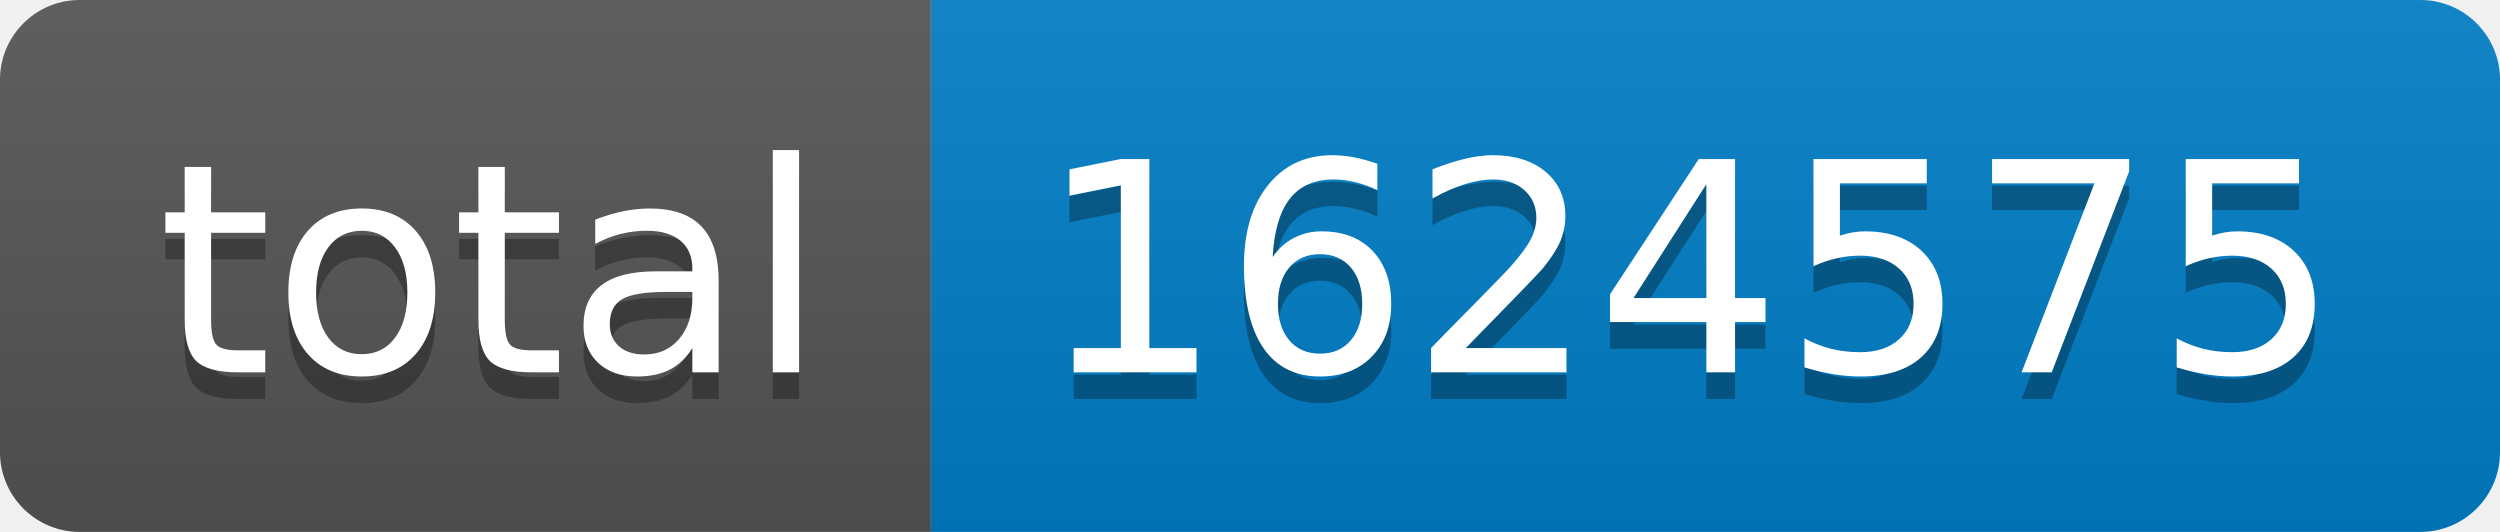
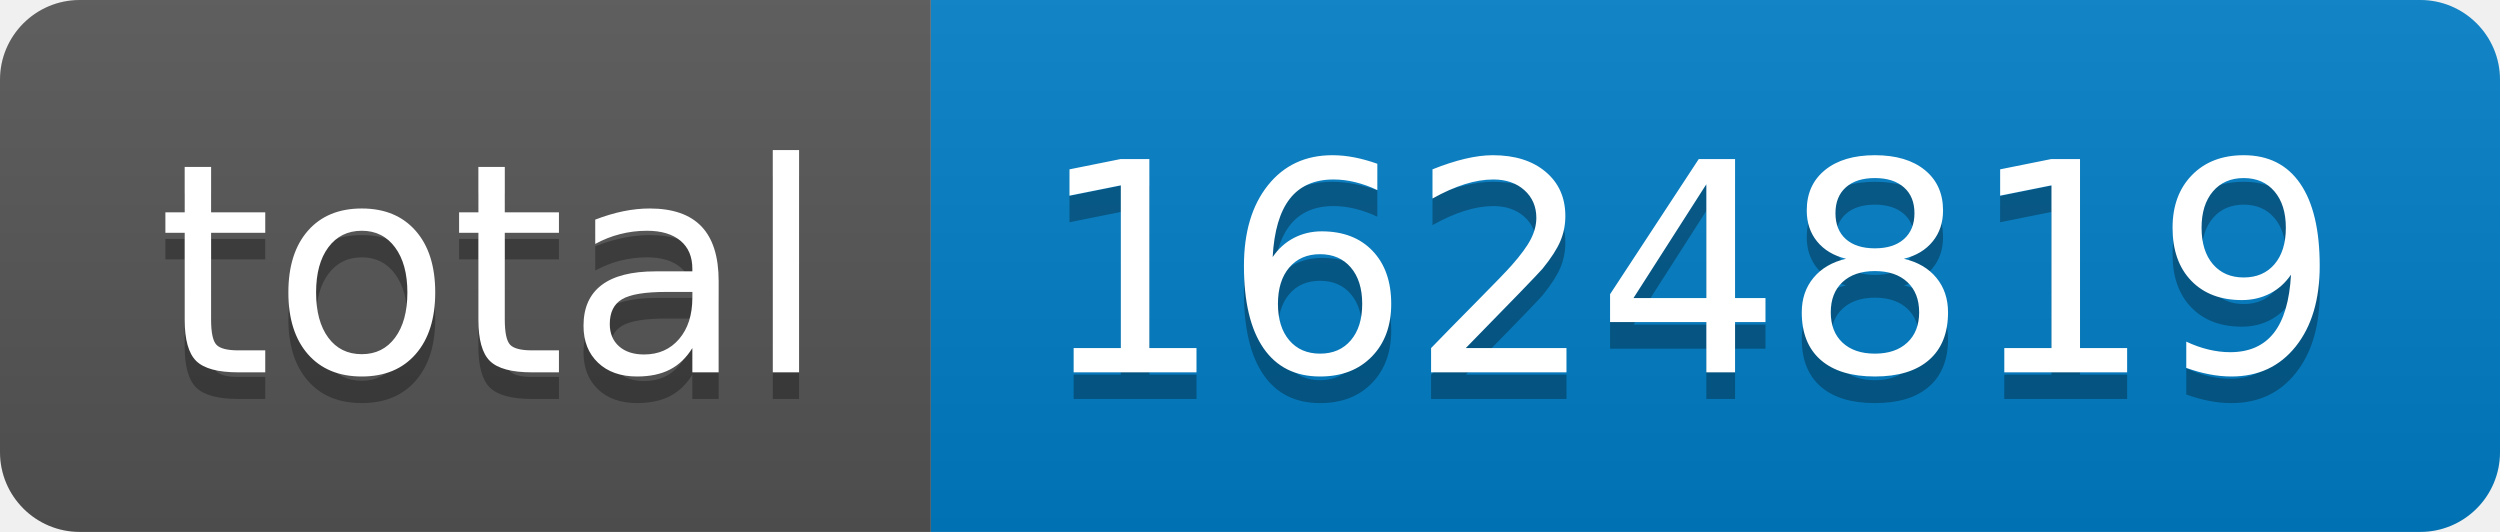
- <svg xmlns="http://www.w3.org/2000/svg" width="94" height="20" role="img" aria-label="total: 1624575">
+ <svg xmlns="http://www.w3.org/2000/svg" width="94" height="20" role="img" aria-label="total: 1624819">
  <linearGradient id="s" x2="0" y2="100%">
    <stop offset="0" stop-color="#bbb" stop-opacity=".1" />
    <stop offset="1" stop-opacity=".1" />
  </linearGradient>
  <clipPath id="r">
    <rect width="94" height="20" rx="3" fill="#fff" />
  </clipPath>
  <g clip-path="url(#r)">
    <rect width="35" height="20" fill="#555" />
    <rect x="35" width="59" height="20" fill="#007ec6" />
    <rect width="94" height="20" fill="url(#s)" />
  </g>
  <g fill="#fff" text-anchor="middle" font-family="Verdana,Geneva,DejaVu Sans,sans-serif" text-rendering="geometricPrecision" font-size="110">
    <text aria-hidden="true" x="185" y="150" fill="#010101" fill-opacity=".3" transform="scale(.1)" textLength="250">total</text>
    <text x="185" y="140" transform="scale(.1)" fill="#fff" textLength="250">total</text>
-     <text aria-hidden="true" x="635" y="150" fill="#010101" fill-opacity=".3" transform="scale(.1)" textLength="490">1624575</text>
-     <text x="635" y="140" transform="scale(.1)" fill="#fff" textLength="490">1624575</text>
+     <text aria-hidden="true" x="635" y="150" fill="#010101" fill-opacity=".3" transform="scale(.1)" textLength="490">1624819</text>
+     <text x="635" y="140" transform="scale(.1)" fill="#fff" textLength="490">1624819</text>
  </g>
</svg>
